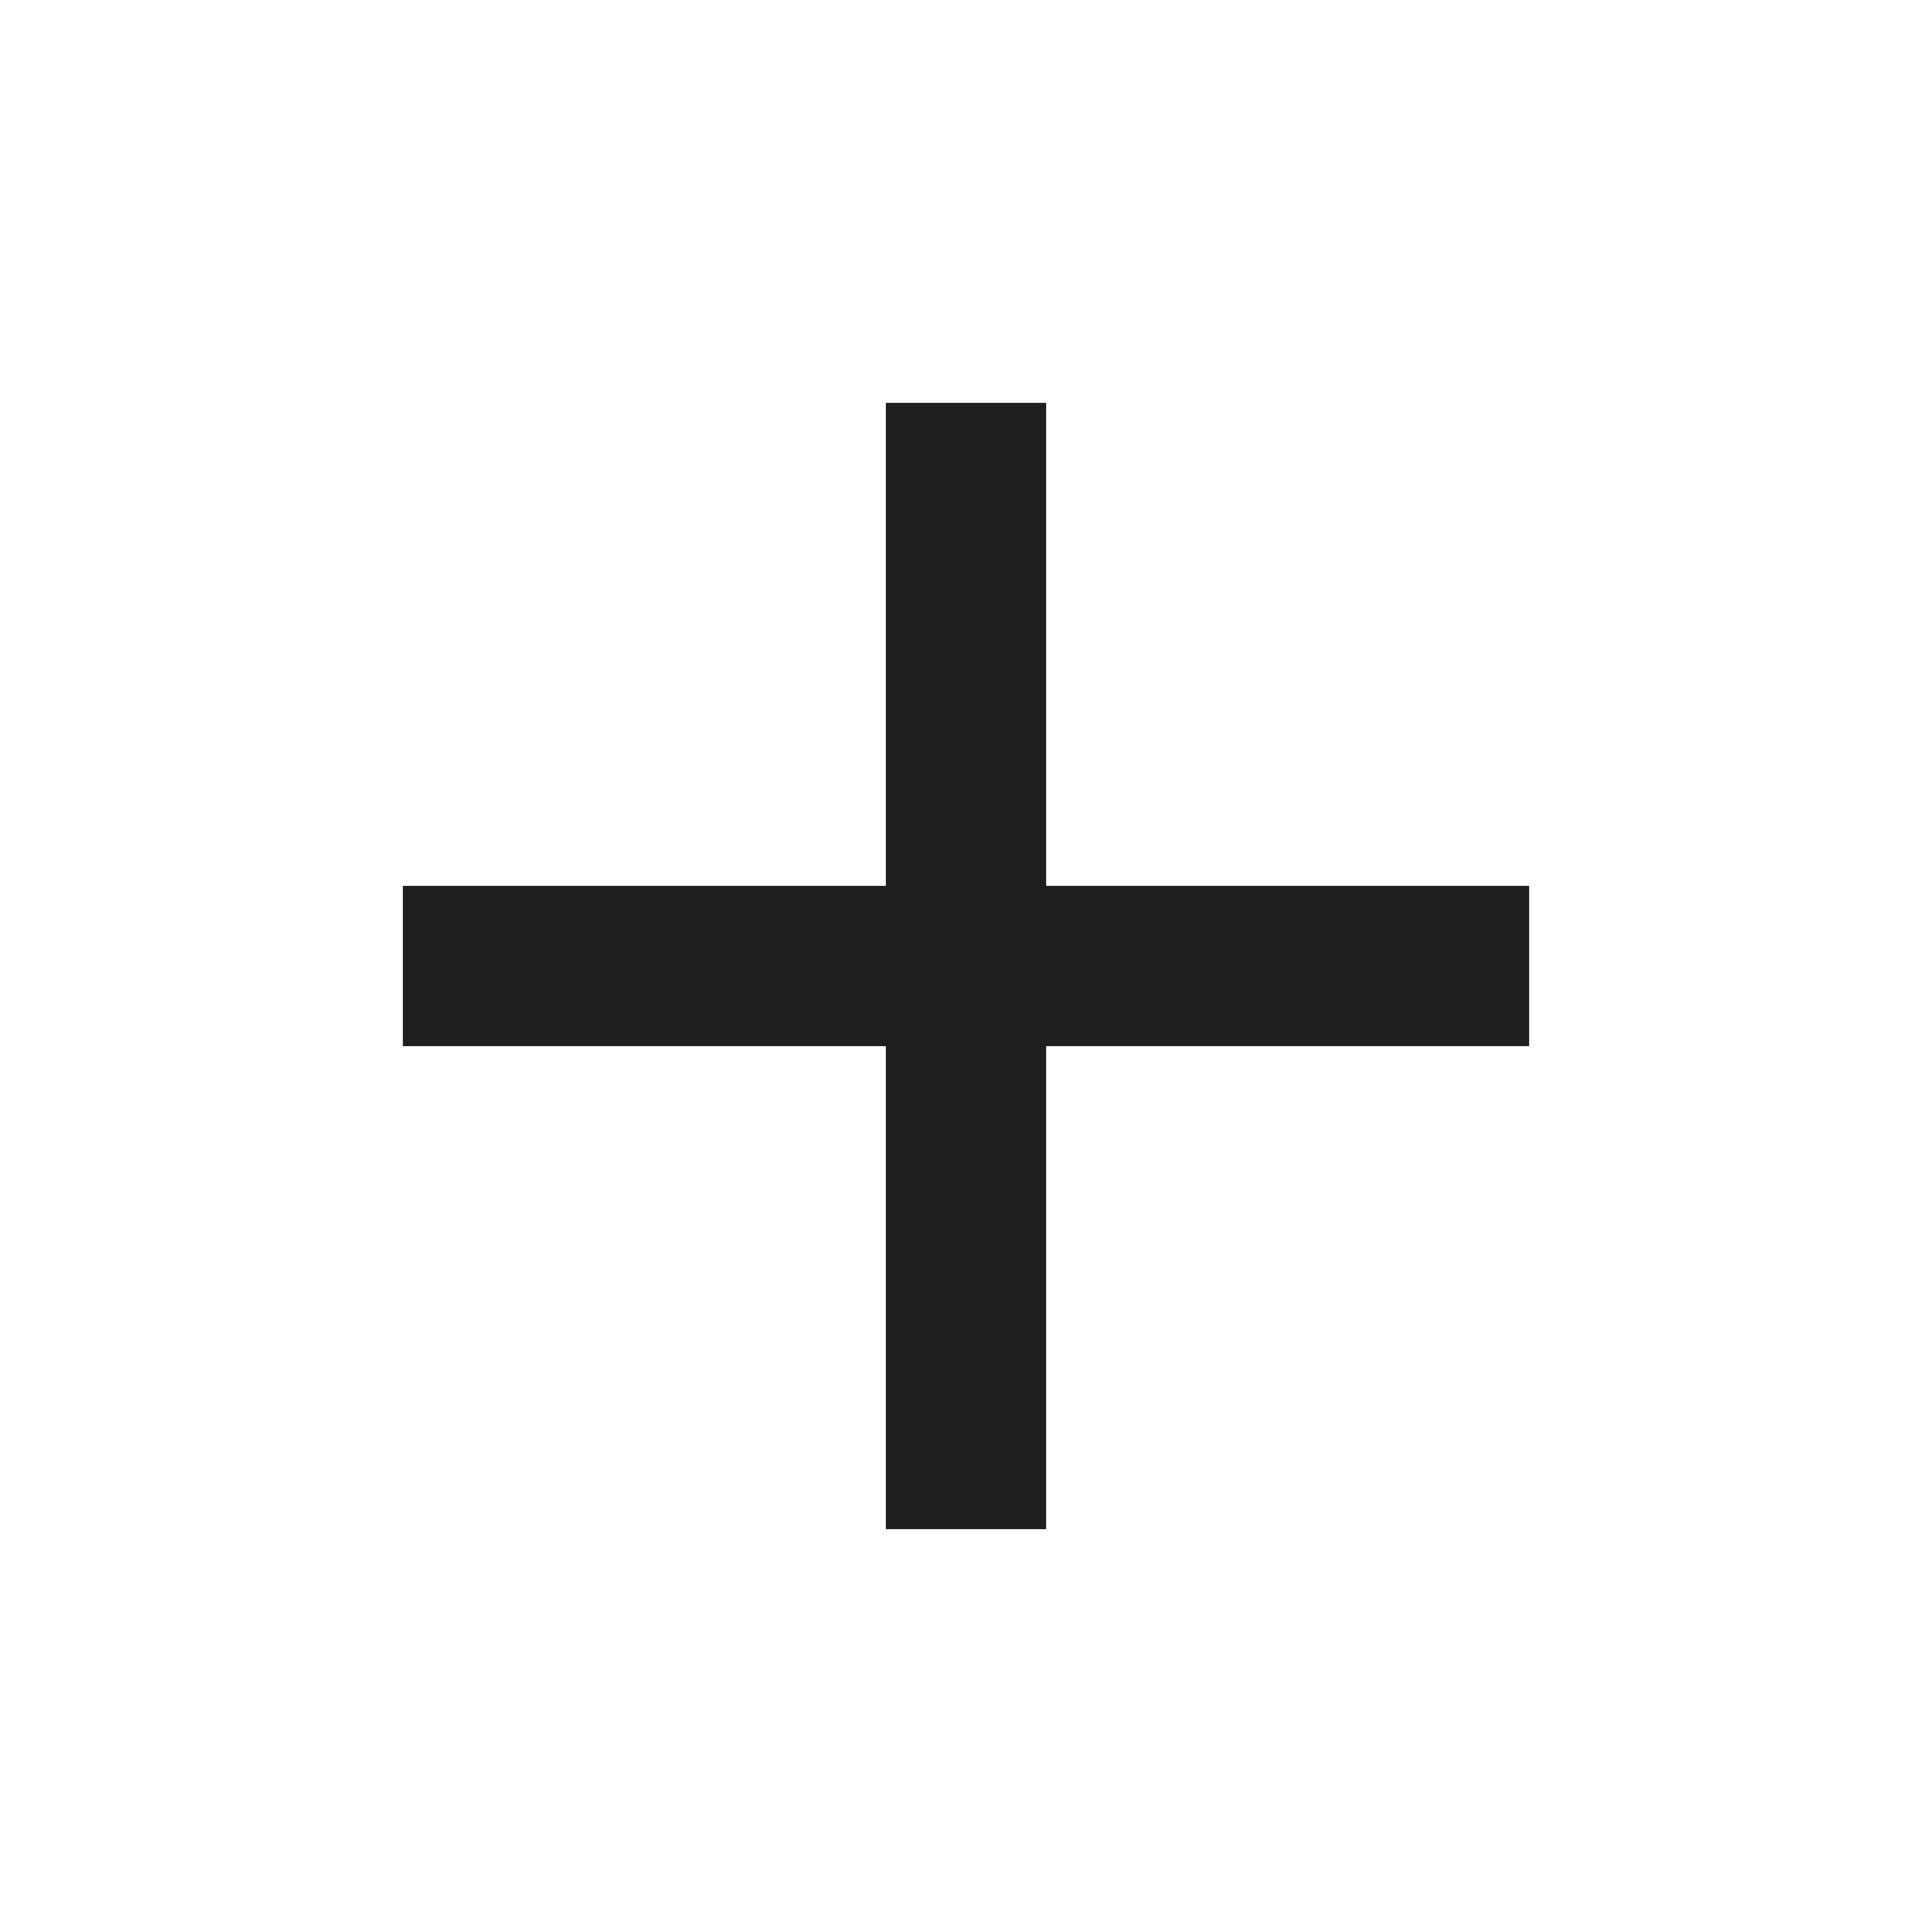
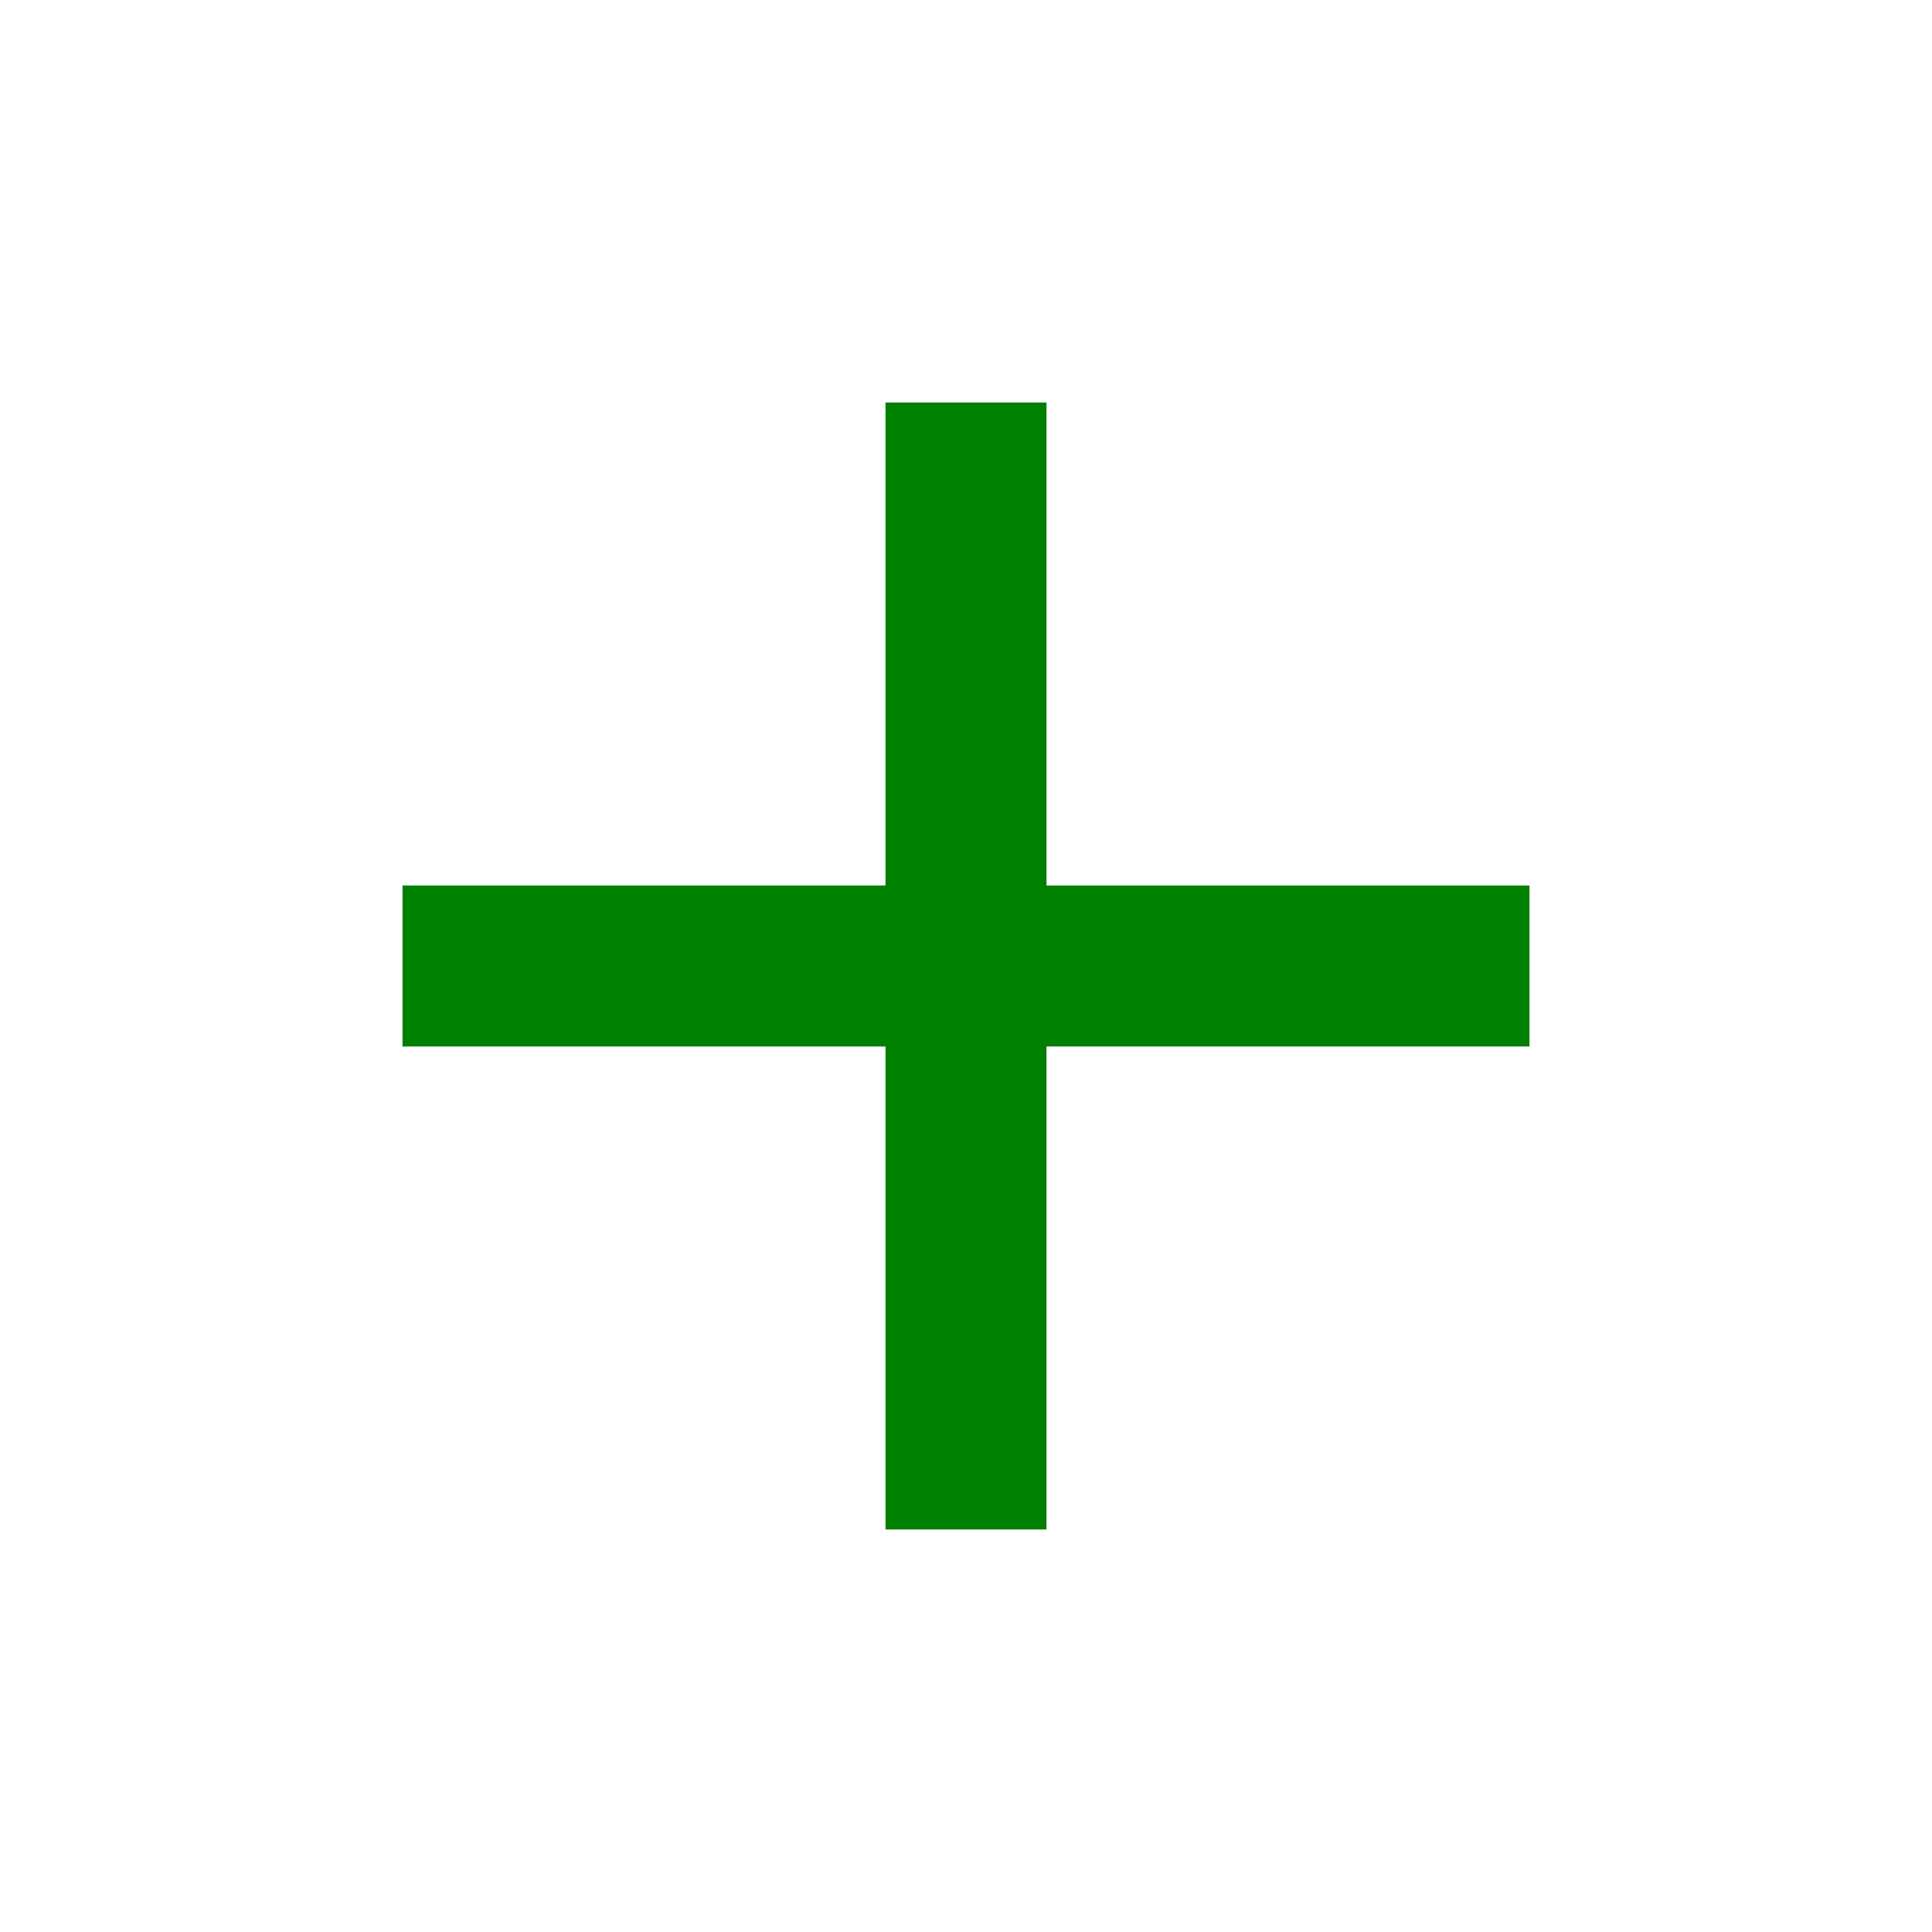
- <svg xmlns="http://www.w3.org/2000/svg" height="24px" viewBox="0 -960 960 960" width="24px" fill="#1f1f1f">
+ <svg xmlns="http://www.w3.org/2000/svg" height="24px" viewBox="0 -960 960 960" width="24px" fill="green">
  <path d="M440-440H200v-80h240v-240h80v240h240v80H520v240h-80v-240Z" />
</svg>
